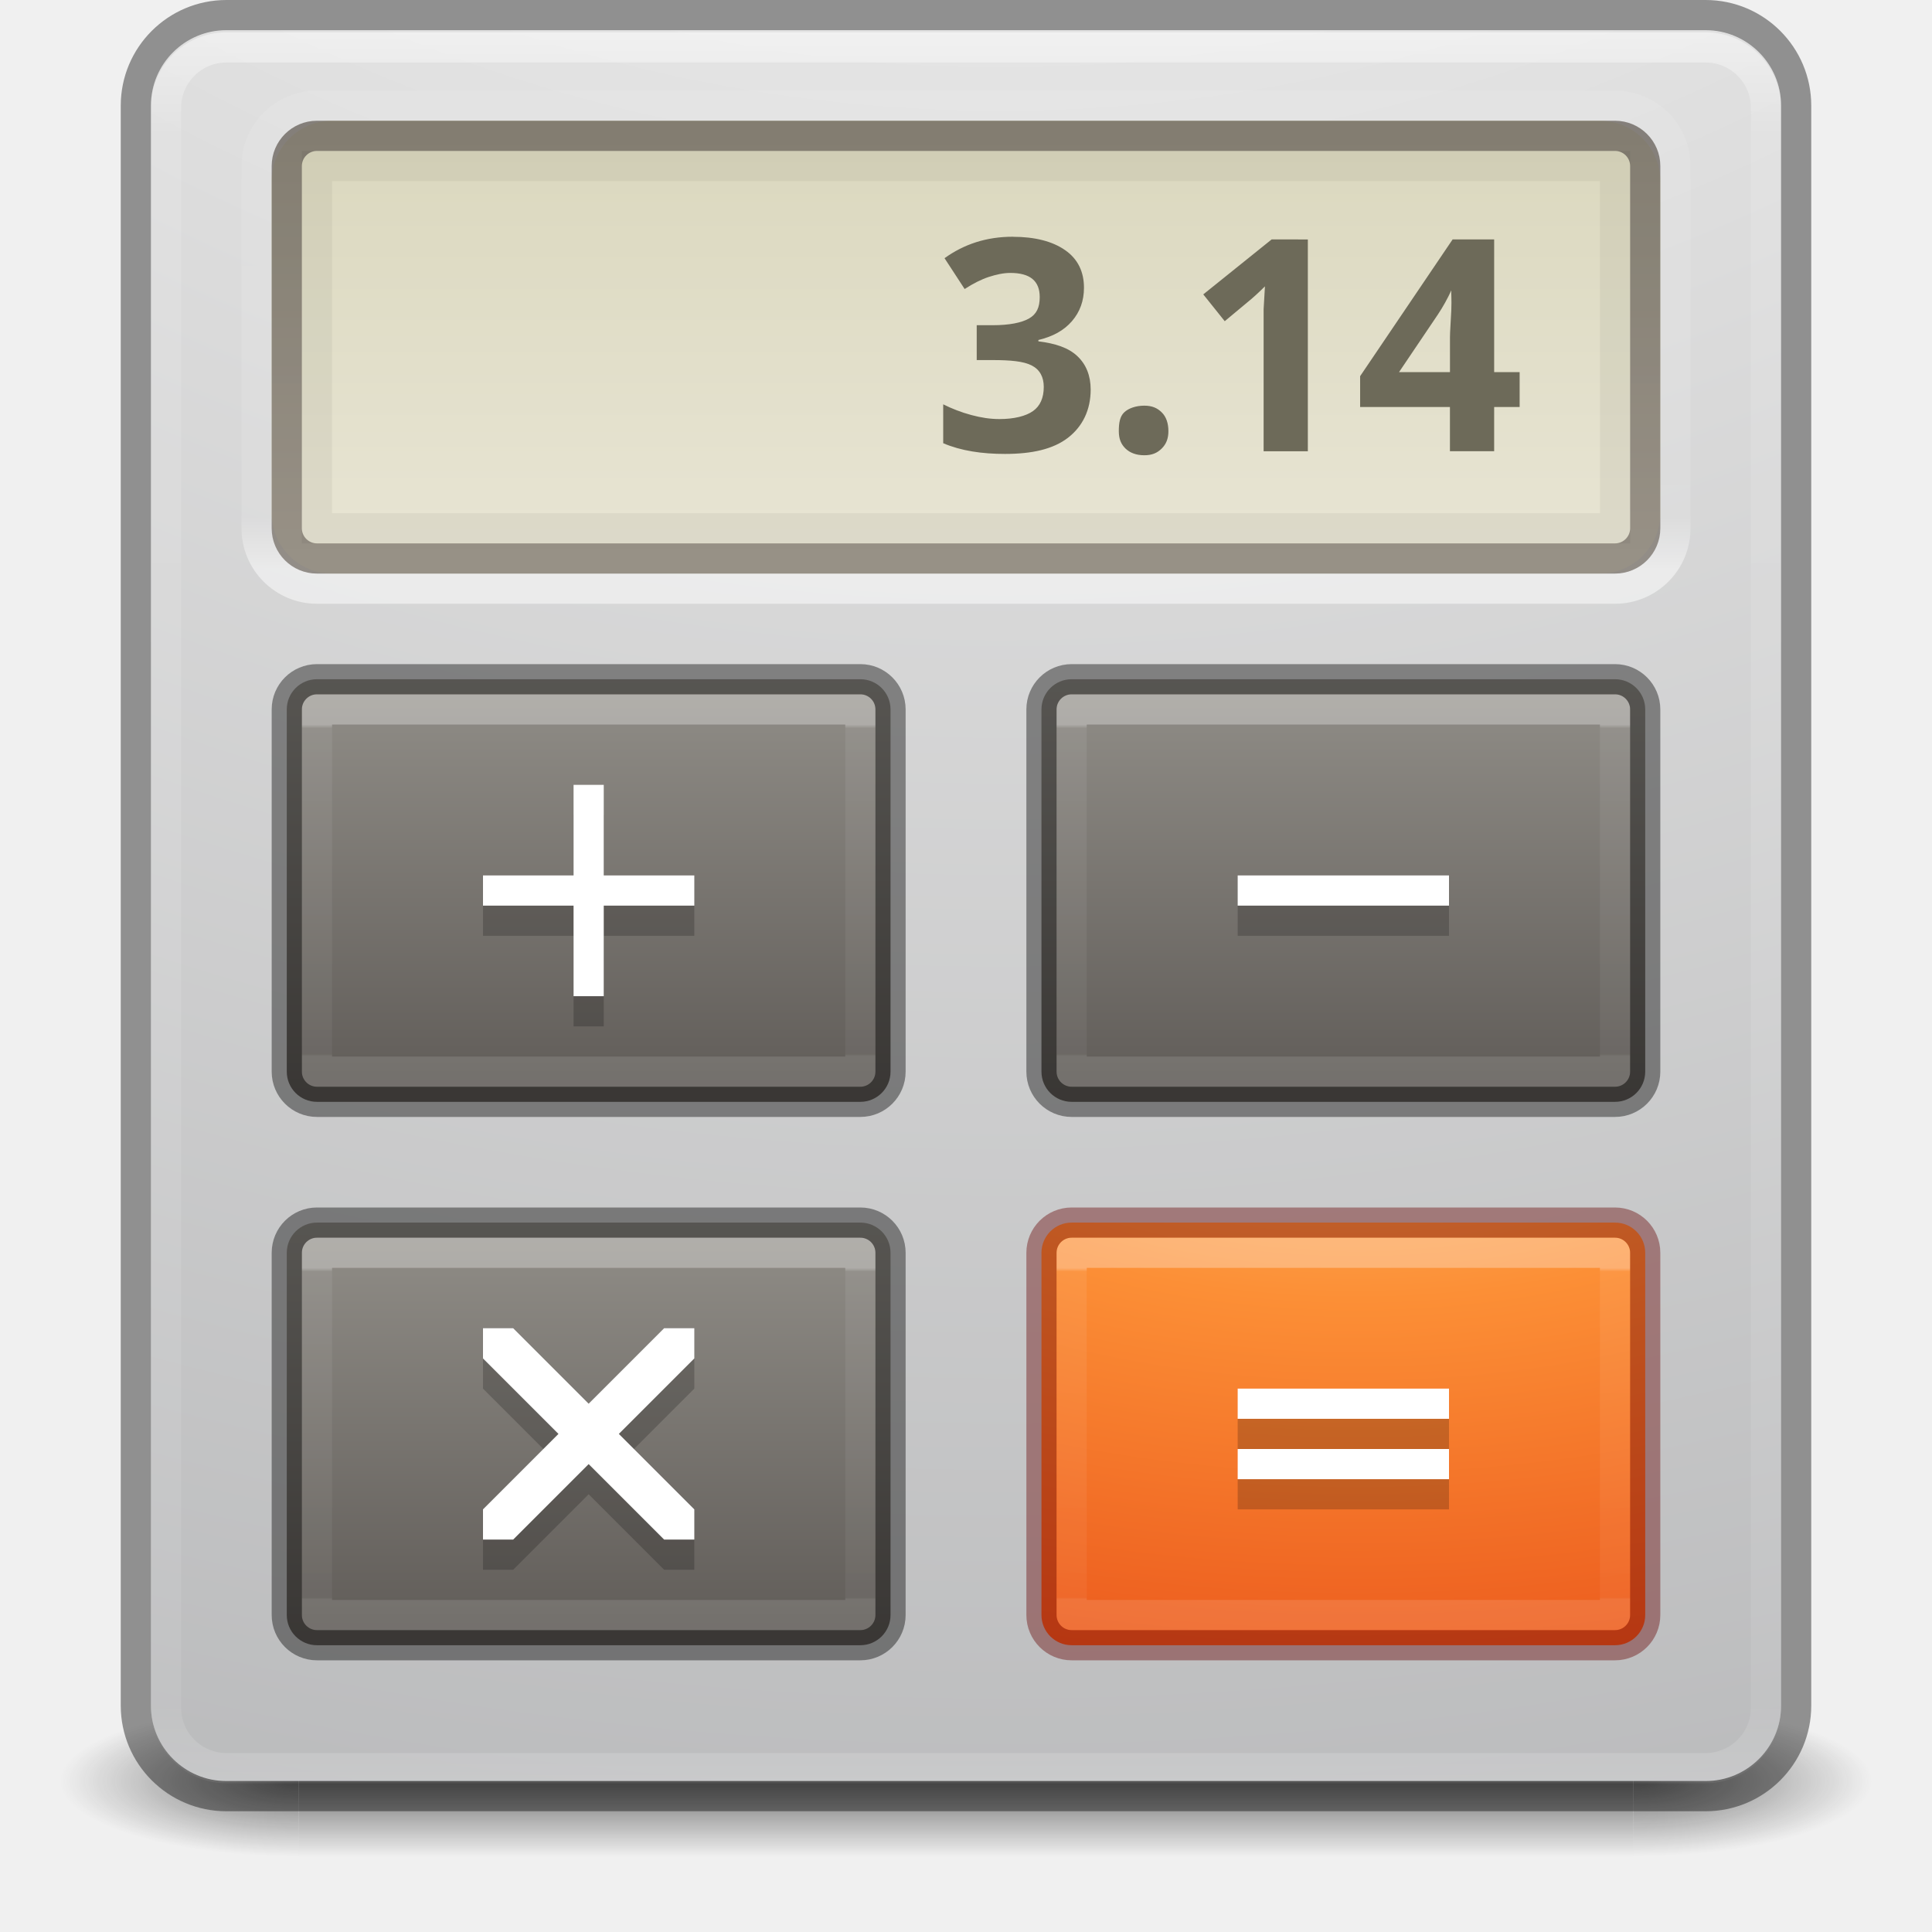
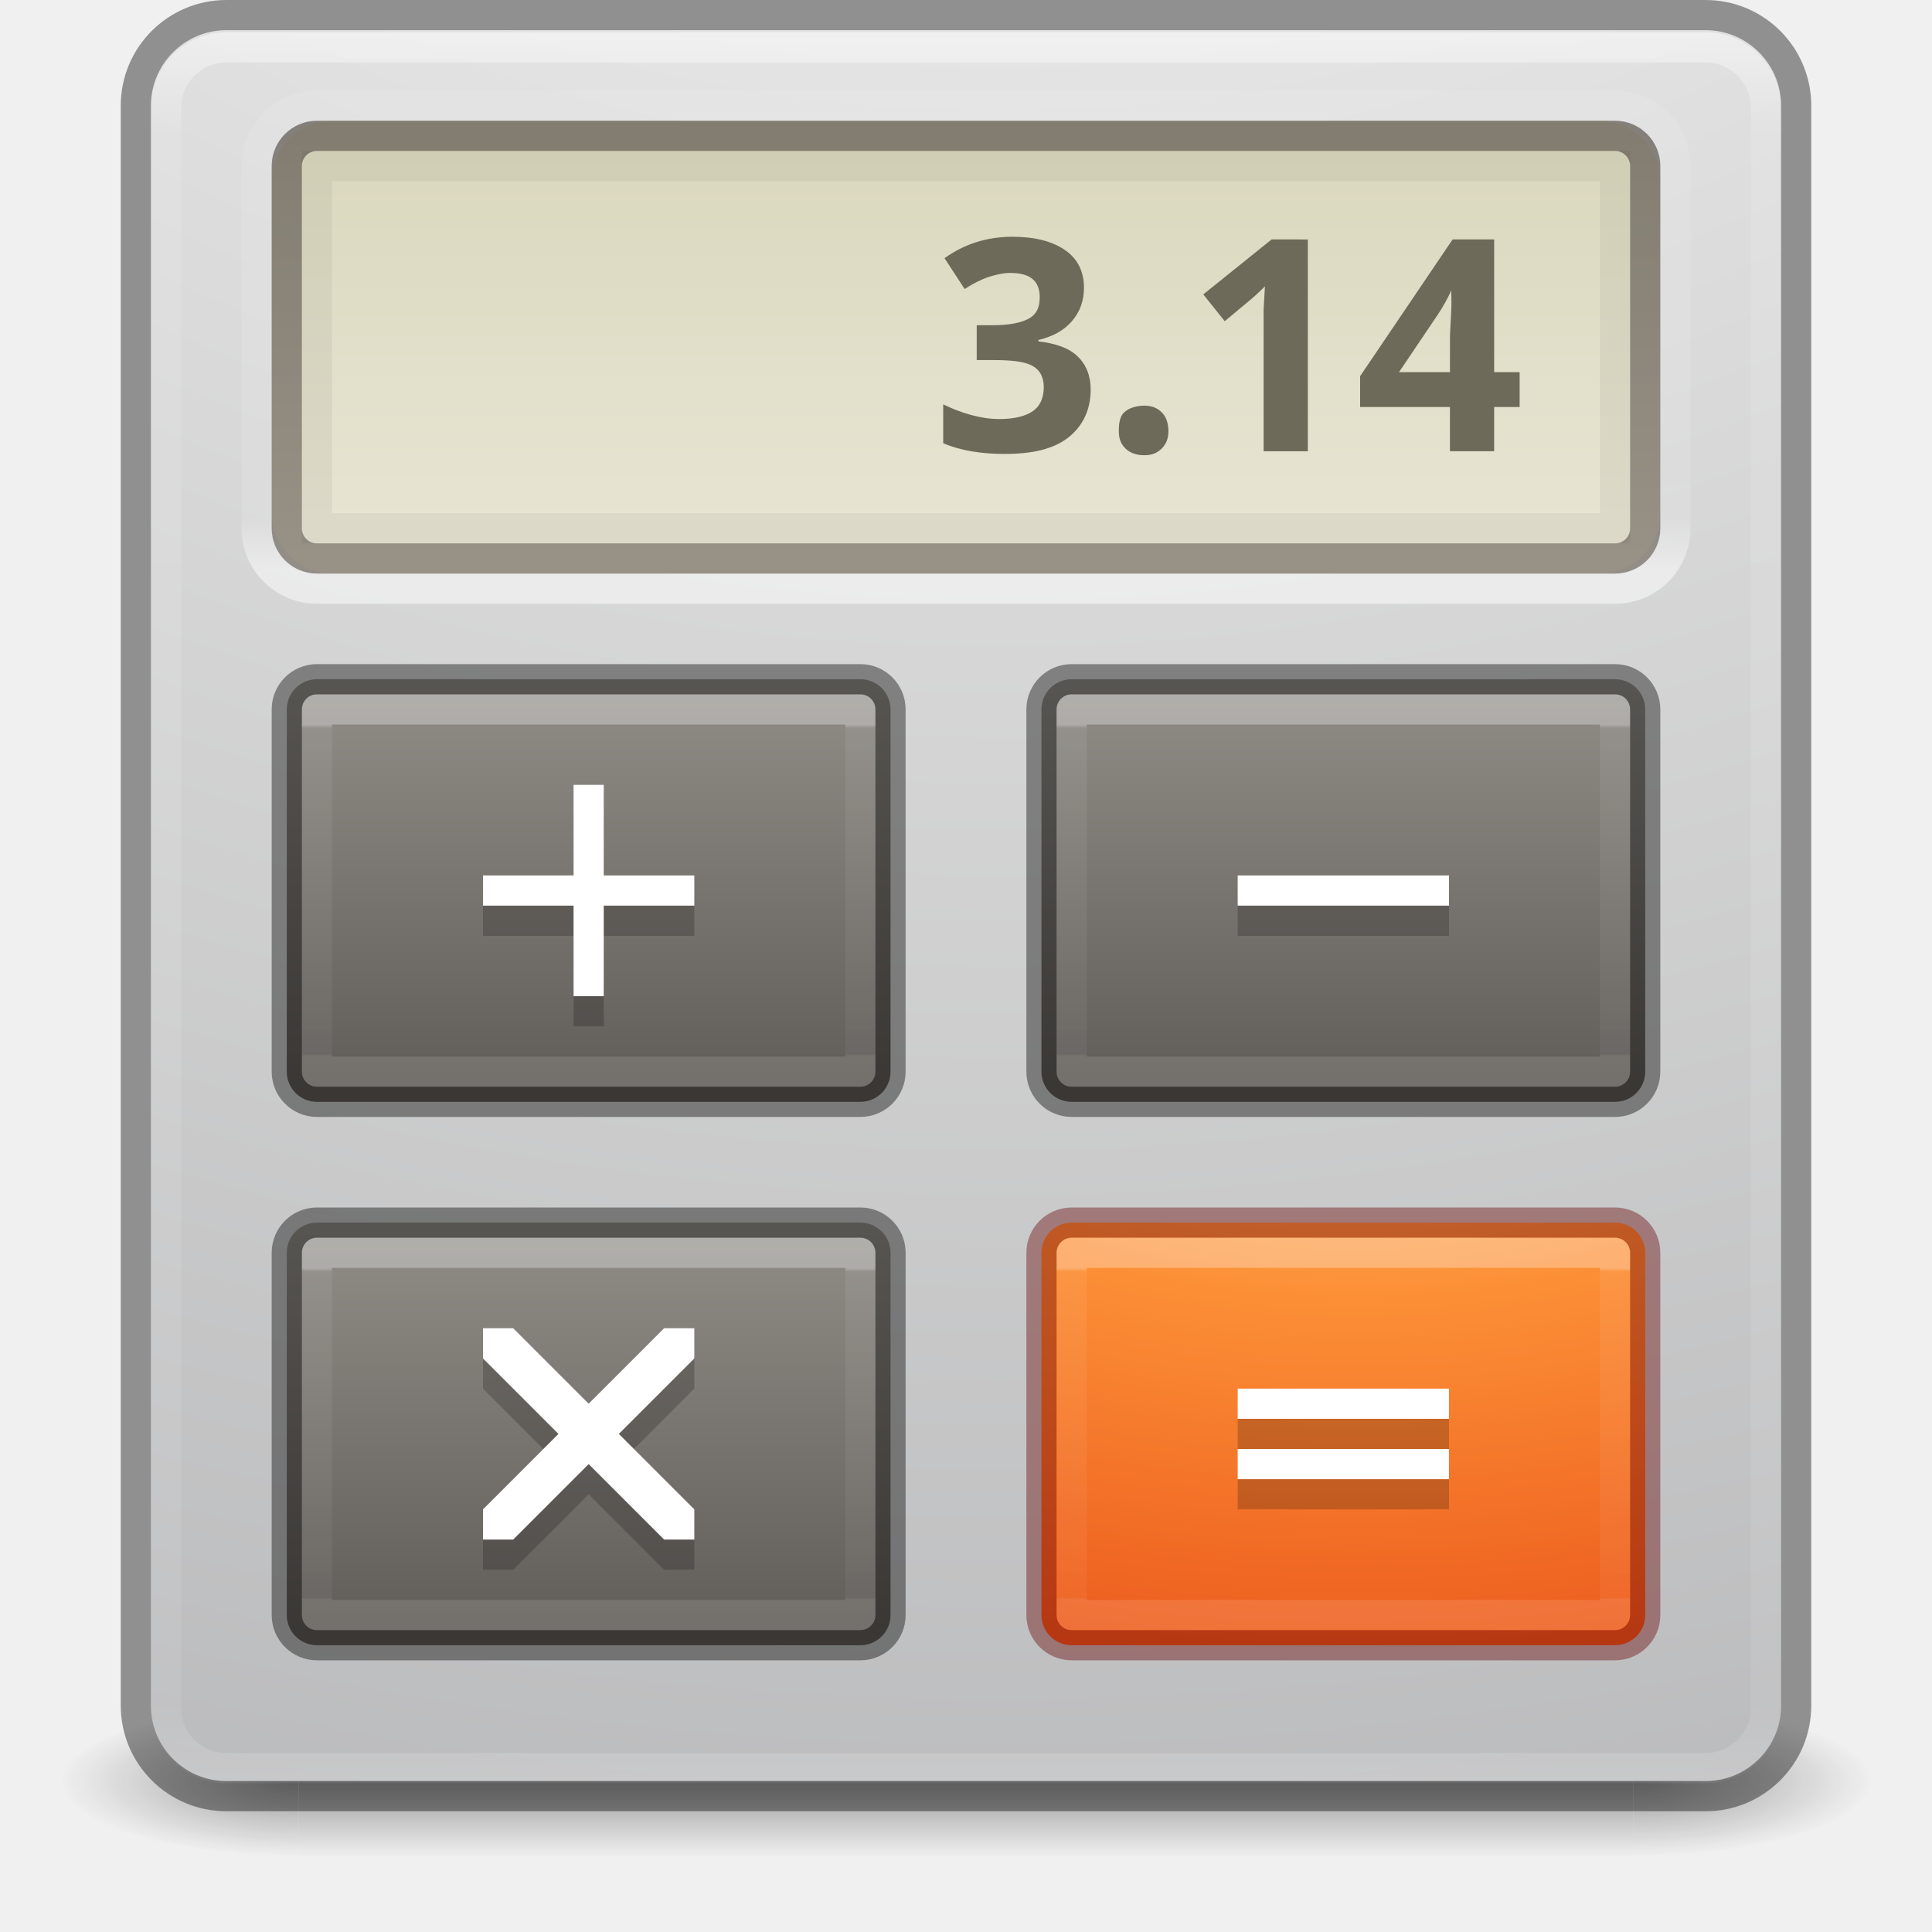
<svg xmlns="http://www.w3.org/2000/svg" xmlns:xlink="http://www.w3.org/1999/xlink" version="1.1" width="64" height="64" id="svg6333">
  <defs id="defs6335">
    <linearGradient id="linearGradient4237">
      <stop id="stop4239" style="stop-color:#ffffff;stop-opacity:1" offset="0" />
      <stop id="stop4241" style="stop-color:#ffffff;stop-opacity:0.235" offset="0.011" />
      <stop id="stop4243" style="stop-color:#ffffff;stop-opacity:0.157" offset="0.994" />
      <stop id="stop4245" style="stop-color:#ffffff;stop-opacity:0.392" offset="1" />
    </linearGradient>
    <linearGradient id="linearGradient3924-2-2-5-8">
      <stop id="stop3926-9-4-9-6" style="stop-color:#ffffff;stop-opacity:1" offset="0" />
      <stop id="stop3928-9-8-6-5" style="stop-color:#ffffff;stop-opacity:0.235" offset="0.063" />
      <stop id="stop3930-3-5-1-7" style="stop-color:#ffffff;stop-opacity:0.157" offset="0.951" />
      <stop id="stop3932-8-0-4-8" style="stop-color:#ffffff;stop-opacity:0.392" offset="1" />
    </linearGradient>
    <radialGradient cx="4.993" cy="43.5" r="2.5" fx="4.993" fy="43.5" id="radialGradient3337-2-2" xlink:href="#linearGradient3688-166-749-4-0-3-8" gradientUnits="userSpaceOnUse" gradientTransform="matrix(2.003784,0,0,1.4,27.98813,-17.4)" />
    <linearGradient id="linearGradient3688-166-749-4-0-3-8">
      <stop id="stop2883-4-0-1-8" style="stop-color:#181818;stop-opacity:1" offset="0" />
      <stop id="stop2885-9-2-9-6" style="stop-color:#181818;stop-opacity:0" offset="1" />
    </linearGradient>
    <radialGradient cx="4.993" cy="43.5" r="2.5" fx="4.993" fy="43.5" id="radialGradient3339-1-4" xlink:href="#linearGradient3688-464-309-9-2-4-2" gradientUnits="userSpaceOnUse" gradientTransform="matrix(2.003784,0,0,1.4,-20.01187,-104.4)" />
    <linearGradient id="linearGradient3688-464-309-9-2-4-2">
      <stop id="stop2889-7-9-6-9" style="stop-color:#181818;stop-opacity:1" offset="0" />
      <stop id="stop2891-6-6-1-7" style="stop-color:#181818;stop-opacity:0" offset="1" />
    </linearGradient>
    <linearGradient id="linearGradient3702-501-757-8-4-1-1">
      <stop id="stop2895-8-9-9-1" style="stop-color:#181818;stop-opacity:0" offset="0" />
      <stop id="stop2897-7-8-7-7" style="stop-color:#181818;stop-opacity:1" offset="0.5" />
      <stop id="stop2899-4-5-1-5" style="stop-color:#181818;stop-opacity:0" offset="1" />
    </linearGradient>
    <linearGradient x1="25.058" y1="47.028" x2="25.058" y2="39.999" id="linearGradient6394" xlink:href="#linearGradient3702-501-757-8-4-1-1" gradientUnits="userSpaceOnUse" />
    <linearGradient id="linearGradient3924-1-2-0-5-4">
      <stop id="stop3926-3-4-9-8-4" style="stop-color:#ffffff;stop-opacity:1" offset="0" />
      <stop id="stop3928-91-8-1-3-9" style="stop-color:#ffffff;stop-opacity:0.235" offset="0.011" />
      <stop id="stop3930-6-9-1-4-0" style="stop-color:#ffffff;stop-opacity:0.157" offset="0.994" />
      <stop id="stop3932-6-2-6-7-8" style="stop-color:#ffffff;stop-opacity:0.392" offset="1" />
    </linearGradient>
-     <linearGradient id="linearGradient5221-1-5">
-       <stop id="stop5223-0-5" style="stop-color:#918e88;stop-opacity:1" offset="0" />
-       <stop id="stop5225-4-3" style="stop-color:#605c58;stop-opacity:1" offset="1" />
-     </linearGradient>
-     <linearGradient id="linearGradient5221-1">
-       <stop id="stop5223-0" style="stop-color:#918e88;stop-opacity:1" offset="0" />
-       <stop id="stop5225-4" style="stop-color:#605c58;stop-opacity:1" offset="1" />
-     </linearGradient>
-     <linearGradient id="linearGradient3924-1-2-0-5">
-       <stop id="stop3926-3-4-9-8" style="stop-color:#ffffff;stop-opacity:1" offset="0" />
-       <stop id="stop3928-91-8-1-3" style="stop-color:#ffffff;stop-opacity:0.235" offset="0.011" />
-       <stop id="stop3930-6-9-1-4" style="stop-color:#ffffff;stop-opacity:0.157" offset="0.994" />
-       <stop id="stop3932-6-2-6-7" style="stop-color:#ffffff;stop-opacity:0.392" offset="1" />
-     </linearGradient>
-     <linearGradient id="linearGradient3924-1-2-0">
-       <stop id="stop3926-3-4-9" style="stop-color:#ffffff;stop-opacity:1" offset="0" />
-       <stop id="stop3928-91-8-1" style="stop-color:#ffffff;stop-opacity:0.235" offset="0.011" />
-       <stop id="stop3930-6-9-1" style="stop-color:#ffffff;stop-opacity:0.157" offset="0.994" />
-       <stop id="stop3932-6-2-6" style="stop-color:#ffffff;stop-opacity:0.392" offset="1" />
-     </linearGradient>
    <linearGradient id="linearGradient2867-449-88-871-390-598-476-591-434-148-57-177-8-3-3-6-4-8-8-8-8">
      <stop id="stop3750-1-0-7-6-6-1-3-9-2" style="stop-color:#ffcd7d;stop-opacity:1" offset="0" />
      <stop id="stop3752-3-7-4-0-32-8-923-0-9" style="stop-color:#fc8f36;stop-opacity:1" offset="0.262" />
      <stop id="stop3754-1-8-5-2-7-6-7-1-9" style="stop-color:#e23a0e;stop-opacity:1" offset="0.705" />
      <stop id="stop3756-1-6-2-6-6-1-96-6-7" style="stop-color:#ac441f;stop-opacity:1" offset="1" />
-     </linearGradient>
-     <linearGradient id="linearGradient3924-1-2">
-       <stop id="stop3926-3-4" style="stop-color:#ffffff;stop-opacity:1" offset="0" />
-       <stop id="stop3928-91-8" style="stop-color:#ffffff;stop-opacity:0.235" offset="0.011" />
-       <stop id="stop3930-6-9" style="stop-color:#ffffff;stop-opacity:0.157" offset="0.994" />
-       <stop id="stop3932-6-2" style="stop-color:#ffffff;stop-opacity:0.392" offset="1" />
-     </linearGradient>
-     <radialGradient cx="23.896" cy="3.99" r="20.397" id="radialGradient3093-0-3-6-6" gradientUnits="userSpaceOnUse" gradientTransform="matrix(0,1.231648,-1.625754,0,18.48697,-28.72198)">
-       <stop id="stop3244-9-33-7-0-9" style="stop-color:#ffffff;stop-opacity:1" offset="0" />
-       <stop id="stop3246-3-5-0-8-5" style="stop-color:#dddddd;stop-opacity:1" offset="0.262" />
-       <stop id="stop3248-1-7-8-8-1" style="stop-color:#abacae;stop-opacity:1" offset="0.661" />
-       <stop id="stop3250-9-3-0-5-1" style="stop-color:#89898b;stop-opacity:1" offset="1" />
-     </radialGradient>
-     <linearGradient id="linearGradient3924-1">
-       <stop id="stop3926-3" style="stop-color:#ffffff;stop-opacity:1" offset="0" />
-       <stop id="stop3928-91" style="stop-color:#ffffff;stop-opacity:0.235" offset="0.063" />
-       <stop id="stop3930-6" style="stop-color:#ffffff;stop-opacity:0.157" offset="0.951" />
-       <stop id="stop3932-6" style="stop-color:#ffffff;stop-opacity:0.392" offset="1" />
    </linearGradient>
    <linearGradient id="linearGradient5010">
      <stop id="stop5012" style="stop-color:#dad7bd;stop-opacity:1" offset="0" />
      <stop id="stop5014" style="stop-color:#e8e5d4;stop-opacity:1" offset="1" />
    </linearGradient>
    <linearGradient id="linearGradient5052">
      <stop id="stop5054" style="stop-color:#5e5750;stop-opacity:1" offset="0" />
      <stop id="stop5056" style="stop-color:#756d65;stop-opacity:1" offset="1" />
    </linearGradient>
-     <linearGradient id="linearGradient5221">
-       <stop id="stop5223" style="stop-color:#918e88;stop-opacity:1" offset="0" />
-       <stop id="stop5225" style="stop-color:#605c58;stop-opacity:1" offset="1" />
-     </linearGradient>
    <linearGradient id="linearGradient5418">
      <stop id="stop5420" style="stop-color:#ffffff;stop-opacity:1" offset="0" />
      <stop id="stop5422" style="stop-color:#ffffff;stop-opacity:0.235" offset="0.107" />
      <stop id="stop5424" style="stop-color:#ffffff;stop-opacity:0.157" offset="0.994" />
      <stop id="stop5426" style="stop-color:#ffffff;stop-opacity:0.392" offset="1" />
    </linearGradient>
-     <linearGradient x1="15" y1="5" x2="15" y2="16" id="linearGradient3254" xlink:href="#linearGradient5052" gradientUnits="userSpaceOnUse" gradientTransform="matrix(0.96875,0,0,0.9090909,63.2138,13.3566)" />
-     <linearGradient x1="16" y1="4" x2="16" y2="15" id="linearGradient3257" xlink:href="#linearGradient5010" gradientUnits="userSpaceOnUse" gradientTransform="matrix(0.9695464,0,0,0.9772717,63.45227,13.34903)" />
-     <linearGradient x1="43.816" y1="-10.328" x2="43.816" y2="-57.312" id="linearGradient3260" xlink:href="#linearGradient5418" gradientUnits="userSpaceOnUse" gradientTransform="matrix(0.3243243,0,0,0.2594595,70.1007,31.07488)" />
-     <linearGradient x1="24" y1="7.813" x2="24" y2="39.683" id="linearGradient3264" xlink:href="#linearGradient3924-1-2-0-5-4" gradientUnits="userSpaceOnUse" gradientTransform="matrix(0.3243243,0,0,0.2162162,87.18001,30.71275)" />
-     <linearGradient x1="14.175" y1="30.426" x2="14.175" y2="40.416" id="linearGradient3267" xlink:href="#linearGradient5221-1-5" gradientUnits="userSpaceOnUse" gradientTransform="translate(80.4638,0.4020546)" />
-     <linearGradient x1="24" y1="7.813" x2="24" y2="39.683" id="linearGradient3271" xlink:href="#linearGradient3924-1-2-0-5" gradientUnits="userSpaceOnUse" gradientTransform="matrix(0.3243243,0,0,0.2162162,70.1007,30.71275)" />
-     <linearGradient x1="14.175" y1="30.426" x2="14.175" y2="40.416" id="linearGradient3274" xlink:href="#linearGradient5221-1" gradientUnits="userSpaceOnUse" gradientTransform="translate(63.38449,0.4020546)" />
-     <linearGradient x1="24" y1="7.813" x2="24" y2="39.683" id="linearGradient3278" xlink:href="#linearGradient3924-1-2-0" gradientUnits="userSpaceOnUse" gradientTransform="matrix(0.3243243,0,0,0.2162162,70.1007,42.71274)" />
-     <linearGradient x1="14.175" y1="30.426" x2="14.175" y2="40.416" id="linearGradient3281" xlink:href="#linearGradient5221" gradientUnits="userSpaceOnUse" gradientTransform="translate(63.38449,12.40206)" />
-     <linearGradient x1="24" y1="7.813" x2="24" y2="39.683" id="linearGradient3285" xlink:href="#linearGradient3924-1-2" gradientUnits="userSpaceOnUse" gradientTransform="matrix(0.3243243,0,0,0.2162162,87.18001,42.71274)" />
-     <radialGradient cx="6.73" cy="9.957" r="12.672" fx="6.2" fy="9.957" id="radialGradient3288" xlink:href="#linearGradient2867-449-88-871-390-598-476-591-434-148-57-177-8-3-3-6-4-8-8-8-8" gradientUnits="userSpaceOnUse" gradientTransform="matrix(0,2.43527,-4.185627,0,137.0182,21.19411)" />
-     <linearGradient x1="24" y1="5" x2="24" y2="43" id="linearGradient3293" xlink:href="#linearGradient3924-1" gradientUnits="userSpaceOnUse" gradientTransform="matrix(1,0,0,1.108108,62.4638,8.807468)" />
-     <radialGradient cx="6.73" cy="9.957" r="12.672" fx="6.2" fy="9.957" id="radialGradient3296" xlink:href="#radialGradient3093-0-3-6-6" gradientUnits="userSpaceOnUse" gradientTransform="matrix(0,10.22813,-11.36099,0,200.3961,-76.7713)" />
    <linearGradient x1="24" y1="5" x2="24" y2="43" id="linearGradient3311" xlink:href="#linearGradient3924-2-2-5-8" gradientUnits="userSpaceOnUse" gradientTransform="matrix(1.432432,0,0,1.540541,-2.378381,-6.901714)" />
-     <radialGradient cx="6.73" cy="9.957" r="12.672" fx="6.2" fy="9.957" id="radialGradient4110" xlink:href="#radialGradient3093-0-3-6-6" gradientUnits="userSpaceOnUse" gradientTransform="matrix(0,10.22813,-11.36099,0,200.3961,-76.7713)" />
-     <radialGradient cx="6.73" cy="9.957" r="12.672" fx="6.2" fy="9.957" id="radialGradient4112" xlink:href="#linearGradient2867-449-88-871-390-598-476-591-434-148-57-177-8-3-3-6-4-8-8-8-8" gradientUnits="userSpaceOnUse" gradientTransform="matrix(0,2.43527,-4.185627,0,137.0182,21.19411)" />
-     <linearGradient x1="24" y1="7.813" x2="24" y2="39.683" id="linearGradient4114" xlink:href="#linearGradient3924-1-2" gradientUnits="userSpaceOnUse" gradientTransform="matrix(0.3243243,0,0,0.2162162,87.18001,42.71274)" />
-     <linearGradient x1="14.175" y1="30.426" x2="14.175" y2="40.416" id="linearGradient4116" xlink:href="#linearGradient5221" gradientUnits="userSpaceOnUse" gradientTransform="translate(63.38449,12.40206)" />
-     <linearGradient x1="24" y1="7.813" x2="24" y2="39.683" id="linearGradient4118" xlink:href="#linearGradient3924-1-2-0" gradientUnits="userSpaceOnUse" gradientTransform="matrix(0.3243243,0,0,0.2162162,70.1007,42.71274)" />
-     <linearGradient x1="14.175" y1="30.426" x2="14.175" y2="40.416" id="linearGradient4120" xlink:href="#linearGradient5221-1" gradientUnits="userSpaceOnUse" gradientTransform="translate(63.38449,0.4020546)" />
-     <linearGradient x1="24" y1="7.813" x2="24" y2="39.683" id="linearGradient4122" xlink:href="#linearGradient3924-1-2-0-5" gradientUnits="userSpaceOnUse" gradientTransform="matrix(0.3243243,0,0,0.2162162,70.1007,30.71275)" />
-     <linearGradient x1="14.175" y1="30.426" x2="14.175" y2="40.416" id="linearGradient4124" xlink:href="#linearGradient5221-1-5" gradientUnits="userSpaceOnUse" gradientTransform="translate(80.4638,0.4020546)" />
-     <linearGradient x1="24" y1="7.813" x2="24" y2="39.683" id="linearGradient4126" xlink:href="#linearGradient3924-1-2-0-5-4" gradientUnits="userSpaceOnUse" gradientTransform="matrix(0.3243243,0,0,0.2162162,87.18001,30.71275)" />
-     <linearGradient x1="43.816" y1="-10.328" x2="43.816" y2="-57.312" id="linearGradient4128" xlink:href="#linearGradient5418" gradientUnits="userSpaceOnUse" gradientTransform="matrix(0.3243243,0,0,0.2594595,70.1007,31.07488)" />
-     <linearGradient x1="16" y1="4" x2="16" y2="15" id="linearGradient4130" xlink:href="#linearGradient5010" gradientUnits="userSpaceOnUse" gradientTransform="matrix(0.9695464,0,0,0.9772717,63.45227,13.34903)" />
-     <linearGradient x1="15" y1="5" x2="15" y2="16" id="linearGradient4132" xlink:href="#linearGradient5052" gradientUnits="userSpaceOnUse" gradientTransform="matrix(0.96875,0,0,0.9090909,63.2138,13.3566)" />
    <linearGradient x1="15" y1="5" x2="15" y2="16" id="linearGradient4139" xlink:href="#linearGradient5052" gradientUnits="userSpaceOnUse" gradientTransform="matrix(1.40625,0,0,1.272727,-1.749999,-1.863636)" />
    <linearGradient x1="16" y1="4" x2="16" y2="15" id="linearGradient4142" xlink:href="#linearGradient5010" gradientUnits="userSpaceOnUse" gradientTransform="matrix(1.393723,0,0,1.332643,-1.079074,-1.526857)" />
    <linearGradient x1="43.816" y1="-10.328" x2="43.816" y2="-57.312" id="linearGradient4145" xlink:href="#linearGradient5418" gradientUnits="userSpaceOnUse" gradientTransform="matrix(0.4619165,0,0,0.3459459,8.69498,22.3971)" />
    <linearGradient x1="24" y1="7.813" x2="24" y2="39.683" id="linearGradient4149" xlink:href="#linearGradient3924-1-2-0-5-4" gradientUnits="userSpaceOnUse" gradientTransform="matrix(0.4608819,0,0,0.3072546,64.5531,22.49414)" />
-     <linearGradient x1="14.175" y1="30.426" x2="14.175" y2="40.416" id="linearGradient4152" xlink:href="#linearGradient5221-1-5" gradientUnits="userSpaceOnUse" gradientTransform="matrix(1.421053,0,0,1.421053,55.00901,-20.57895)" />
-     <linearGradient x1="24" y1="7.813" x2="24" y2="39.683" id="linearGradient4156" xlink:href="#linearGradient3924-1-2-0-5" gradientUnits="userSpaceOnUse" gradientTransform="matrix(0.4608819,0,0,0.3072546,8.747176,22.49414)" />
-     <linearGradient x1="14.175" y1="30.426" x2="14.175" y2="40.416" id="linearGradient4159" xlink:href="#linearGradient5221-1" gradientUnits="userSpaceOnUse" gradientTransform="matrix(1.421053,0,0,1.421053,-0.7969117,-20.57895)" />
-     <linearGradient x1="24" y1="7.813" x2="24" y2="39.683" id="linearGradient4163" xlink:href="#linearGradient3924-1-2-0" gradientUnits="userSpaceOnUse" gradientTransform="matrix(0.4608819,0,0,0.3072546,8.747176,39.54677)" />
-     <linearGradient x1="14.175" y1="30.426" x2="14.175" y2="40.416" id="linearGradient4166" xlink:href="#linearGradient5221" gradientUnits="userSpaceOnUse" gradientTransform="matrix(1.421053,0,0,1.421053,-0.7969117,-3.526315)" />
    <linearGradient x1="24" y1="7.052" x2="24" y2="40.9" id="linearGradient4170" xlink:href="#linearGradient4237" gradientUnits="userSpaceOnUse" gradientTransform="matrix(0.4864865,0,0,0.3243243,32.82433,39.71621)" />
    <radialGradient cx="6.73" cy="9.957" r="12.672" fx="6.2" fy="9.957" id="radialGradient4173" xlink:href="#linearGradient2867-449-88-871-390-598-476-591-434-148-57-177-8-3-3-6-4-8-8-8-8" gradientUnits="userSpaceOnUse" gradientTransform="matrix(0,3.409378,-5.979466,0,104.4644,10.10888)" />
-     <radialGradient cx="6.73" cy="9.957" r="12.672" fx="6.2" fy="9.957" id="radialGradient4176" xlink:href="#radialGradient3093-0-3-6-6" gradientUnits="userSpaceOnUse" gradientTransform="matrix(0,14.12457,-16.14456,0,193.9038,-124.9061)" />
    <radialGradient cx="6.73" cy="9.957" r="12.672" fx="6.2" fy="9.957" id="radialGradient4176-9" xlink:href="#radialGradient3093-0-3-6-6-3" gradientUnits="userSpaceOnUse" gradientTransform="matrix(0,14.12457,-16.14456,0,193.9038,-124.9061)" />
    <radialGradient cx="23.896" cy="3.99" r="20.397" id="radialGradient3093-0-3-6-6-3" gradientUnits="userSpaceOnUse" gradientTransform="matrix(0,1.231648,-1.625754,0,18.48697,-28.72198)">
      <stop id="stop3244-9-33-7-0-9-7" style="stop-color:#ffffff;stop-opacity:1" offset="0" />
      <stop id="stop3246-3-5-0-8-5-5" style="stop-color:#dddddd;stop-opacity:1" offset="0.262" />
      <stop id="stop3248-1-7-8-8-1-3" style="stop-color:#abacae;stop-opacity:1" offset="0.661" />
      <stop id="stop3250-9-3-0-5-1-2" style="stop-color:#89898b;stop-opacity:1" offset="1" />
    </radialGradient>
    <linearGradient x1="24" y1="7.052" x2="24" y2="40.9" id="linearGradient4170-2" xlink:href="#linearGradient4237-6" gradientUnits="userSpaceOnUse" gradientTransform="matrix(0.4864865,0,0,0.3243243,32.82433,21.71621)" />
    <linearGradient id="linearGradient4237-6">
      <stop id="stop4239-3" style="stop-color:#ffffff;stop-opacity:1" offset="0" />
      <stop id="stop4241-6" style="stop-color:#ffffff;stop-opacity:0.235" offset="0.011" />
      <stop id="stop4243-5" style="stop-color:#ffffff;stop-opacity:0.157" offset="0.994" />
      <stop id="stop4245-9" style="stop-color:#ffffff;stop-opacity:0.392" offset="1" />
    </linearGradient>
    <linearGradient x1="-6.392" y1="30.306" x2="-6.392" y2="39.935" id="linearGradient4152-7" xlink:href="#linearGradient5221-1-5-5" gradientUnits="userSpaceOnUse" gradientTransform="matrix(1.421053,0,0,1.421053,55.00901,-20.57895)" />
    <linearGradient id="linearGradient5221-1-5-5">
      <stop id="stop5223-0-5-4" style="stop-color:#918e88;stop-opacity:1" offset="0" />
      <stop id="stop5225-4-3-2" style="stop-color:#605c58;stop-opacity:1" offset="1" />
    </linearGradient>
    <linearGradient x1="24" y1="7.052" x2="24" y2="40.9" id="linearGradient4170-2-2" xlink:href="#linearGradient4237-6-4" gradientUnits="userSpaceOnUse" gradientTransform="matrix(0.4864865,0,0,0.3243243,7.824325,21.71621)" />
    <linearGradient id="linearGradient4237-6-4">
      <stop id="stop4239-3-8" style="stop-color:#ffffff;stop-opacity:1" offset="0" />
      <stop id="stop4241-6-3" style="stop-color:#ffffff;stop-opacity:0.235" offset="0.011" />
      <stop id="stop4243-5-7" style="stop-color:#ffffff;stop-opacity:0.157" offset="0.994" />
      <stop id="stop4245-9-7" style="stop-color:#ffffff;stop-opacity:0.392" offset="1" />
    </linearGradient>
    <linearGradient id="linearGradient5221-1-5-5-3">
      <stop id="stop5223-0-5-4-9" style="stop-color:#918e88;stop-opacity:1" offset="0" />
      <stop id="stop5225-4-3-2-4" style="stop-color:#605c58;stop-opacity:1" offset="1" />
    </linearGradient>
    <linearGradient x1="-6.392" y1="30.306" x2="-6.392" y2="39.935" id="linearGradient4409" xlink:href="#linearGradient5221-1-5-5-3" gradientUnits="userSpaceOnUse" gradientTransform="matrix(1.421053,0,0,1.421053,30.009,-20.57895)" />
-     <linearGradient x1="24" y1="7.052" x2="24" y2="40.9" id="linearGradient4170-2-2-9" xlink:href="#linearGradient4237-6-4-4" gradientUnits="userSpaceOnUse" gradientTransform="matrix(0.4864865,0,0,0.3243243,7.824325,21.71621)" />
    <linearGradient id="linearGradient4237-6-4-4">
      <stop id="stop4239-3-8-7" style="stop-color:#ffffff;stop-opacity:1" offset="0" />
      <stop id="stop4241-6-3-9" style="stop-color:#ffffff;stop-opacity:0.235" offset="0.011" />
      <stop id="stop4243-5-7-8" style="stop-color:#ffffff;stop-opacity:0.157" offset="0.994" />
      <stop id="stop4245-9-7-7" style="stop-color:#ffffff;stop-opacity:0.392" offset="1" />
    </linearGradient>
    <linearGradient id="linearGradient5221-1-5-5-3-5">
      <stop id="stop5223-0-5-4-9-4" style="stop-color:#918e88;stop-opacity:1" offset="0" />
      <stop id="stop5225-4-3-2-4-6" style="stop-color:#605c58;stop-opacity:1" offset="1" />
    </linearGradient>
-     <linearGradient x1="-6.392" y1="30.306" x2="-6.392" y2="39.935" id="linearGradient4539" xlink:href="#linearGradient5221-1-5-5-3-5" gradientUnits="userSpaceOnUse" gradientTransform="matrix(1.421053,0,0,1.421053,30.009,-20.57895)" />
    <linearGradient x1="-6.392" y1="30.306" x2="-6.392" y2="39.935" id="linearGradient4585" xlink:href="#linearGradient5221-1-5-5-3-5" gradientUnits="userSpaceOnUse" gradientTransform="matrix(1.421053,0,0,1.421053,30.009,-20.57895)" />
    <linearGradient x1="24" y1="7.052" x2="24" y2="40.9" id="linearGradient4587" xlink:href="#linearGradient4237-6-4-4" gradientUnits="userSpaceOnUse" gradientTransform="matrix(0.4864865,0,0,0.3243243,7.824325,21.71621)" />
  </defs>
-   <g transform="matrix(1.57895,0,0,0.7142857,-5.894751,27.92857)" id="g3712-8-2-4-4" style="opacity:0.6">
+   <g transform="matrix(1.57895,0,0,0.7142857,-5.894751,27.92857)" id="g3712-8-2-4-4" style="opacity:0.4">
    <rect width="5" height="7" x="38" y="40" id="rect2801-5-5-7-9" style="fill:url(#radialGradient3337-2-2);fill-opacity:1;stroke:none" />
    <rect width="5" height="7" x="-10" y="-47" transform="scale(-1,-1)" id="rect3696-3-0-3-7" style="fill:url(#radialGradient3339-1-4);fill-opacity:1;stroke:none" />
    <rect width="28" height="7" x="10" y="40" id="rect3700-5-6-8-4" style="fill:url(#linearGradient6394);fill-opacity:1;stroke:none" />
  </g>
  <rect width="54" height="58" rx="2.5" ry="2.5" x="5" y="1" id="rect5505-21-3-8-5-2" style="color:#000000;fill:url(#radialGradient4176-9);fill-opacity:1;fill-rule:nonzero;stroke:none;stroke-width:1;marker:none;visibility:visible;display:inline;overflow:visible;enable-background:accumulate" />
  <rect width="53" height="57" rx="2" ry="2" x="5.5" y="1.571" id="rect6741-5-0-2-3" style="opacity:0.5;fill:none;stroke:url(#linearGradient3311);stroke-width:1;stroke-linecap:round;stroke-linejoin:round;stroke-miterlimit:4;stroke-opacity:1;stroke-dasharray:none;stroke-dashoffset:0" />
  <rect width="55" height="59" rx="3" ry="3" x="4.5" y="0.5" id="rect5505-21-3-8-9-1-1" style="opacity:0.4;color:#000000;fill:none;stroke:#000000;stroke-width:1;stroke-linecap:round;stroke-linejoin:round;stroke-miterlimit:4;stroke-opacity:1;stroke-dasharray:none;stroke-dashoffset:0;marker:none;visibility:visible;display:inline;overflow:visible;enable-background:accumulate" />
  <rect width="20" height="14" rx="1" ry="1" x="34.5" y="40.5" id="rect5505-21-0" style="color:#000000;fill:url(#radialGradient4173);fill-opacity:1;fill-rule:nonzero;stroke:none;stroke-width:1;marker:none;visibility:visible;display:inline;overflow:visible;enable-background:accumulate" />
  <rect width="18" height="12" x="35.5" y="41.5" id="rect6741-1" style="opacity:0.3;fill:none;stroke:url(#linearGradient4170);stroke-width:1;stroke-linecap:round;stroke-linejoin:round;stroke-miterlimit:4;stroke-opacity:1;stroke-dasharray:none;stroke-dashoffset:0" />
  <rect width="20" height="14" rx="1" ry="1" x="34.5" y="40.5" id="rect5505-21-3-2-3" style="opacity:0.4;color:#000000;fill:none;stroke:#640000;stroke-width:1;stroke-linecap:round;stroke-linejoin:round;stroke-miterlimit:4;stroke-opacity:1;stroke-dasharray:none;stroke-dashoffset:0;marker:none;visibility:visible;display:inline;overflow:visible;enable-background:accumulate" />
  <rect width="17.053" height="11.368" x="67.088" y="24.184" id="rect6741-1-8-0-4" style="opacity:0.2;fill:none;stroke:url(#linearGradient4149);stroke-width:1;stroke-linecap:round;stroke-linejoin:round;stroke-miterlimit:4;stroke-opacity:1;stroke-dasharray:none;stroke-dashoffset:0" />
  <rect width="47" height="16" rx="2" ry="2" x="8.5" y="3.5" id="rect4940-8-8-1" style="opacity:0.5;color:#000000;fill:none;stroke:url(#linearGradient4145);stroke-width:1;stroke-linecap:round;stroke-linejoin:round;stroke-miterlimit:4;stroke-opacity:1;stroke-dasharray:none;stroke-dashoffset:0;marker:none;visibility:visible;display:inline;overflow:visible;enable-background:accumulate" />
  <rect width="46" height="15" rx="2" ry="2" x="9" y="4" id="rect4940-8" style="color:#000000;fill:url(#linearGradient4142);fill-opacity:1;fill-rule:nonzero;stroke:none;stroke-width:0.75;marker:none;visibility:visible;display:inline;overflow:visible;enable-background:accumulate" />
  <rect width="45" height="14" rx="1" ry="1" x="9.5" y="4.5" id="rect4940-8-8" style="opacity:0.7;color:#000000;fill:none;stroke:url(#linearGradient4139);stroke-width:1;stroke-miterlimit:4;stroke-opacity:1;stroke-dasharray:none;marker:none;visibility:visible;display:inline;overflow:visible;enable-background:accumulate" />
  <path d="m 33.554,7.842 c -0.885,7.1e-6 -1.626,0.251 -2.265,0.711 l 0.666,1.021 c 0.291,-0.188 0.563,-0.323 0.799,-0.4 0.24,-0.077 0.481,-0.133 0.711,-0.133 0.664,5.7e-6 0.977,0.269 0.977,0.799 -4e-6,0.345 -0.103,0.567 -0.355,0.711 -0.249,0.141 -0.656,0.222 -1.199,0.222 l -0.533,0 0,1.155 0.533,0 c 0.588,2e-6 1.02,0.04 1.288,0.178 0.268,0.137 0.4,0.382 0.4,0.711 -5e-6,0.367 -0.122,0.633 -0.355,0.799 -0.233,0.166 -0.622,0.266 -1.11,0.266 -0.319,10e-7 -0.607,-0.047 -0.933,-0.133 -0.326,-0.086 -0.661,-0.218 -0.933,-0.355 l 0,1.288 c 0.588,0.252 1.283,0.355 2.043,0.355 0.907,0 1.598,-0.159 2.087,-0.533 0.489,-0.377 0.755,-0.925 0.755,-1.599 -6e-6,-0.463 -0.153,-0.839 -0.444,-1.11 -0.291,-0.275 -0.722,-0.418 -1.288,-0.488 l 0,-0.044 c 0.479,-0.115 0.845,-0.315 1.11,-0.622 0.265,-0.307 0.4,-0.673 0.4,-1.11 -5e-6,-0.524 -0.2,-0.95 -0.622,-1.243 -0.418,-0.294 -1.007,-0.444 -1.732,-0.444 z m 8.571,0.089 -2.265,1.821 0.711,0.888 0.799,-0.666 c 0.096,-0.077 0.287,-0.243 0.533,-0.488 l -0.044,0.755 0,0.666 0,4.041 1.465,0 0,-7.016 z m 5.995,0 -3.064,4.53 0,1.021 2.975,0 0,1.465 1.465,0 0,-1.465 0.844,0 0,-1.155 -0.844,0 0,-4.396 z m -0.044,1.688 c -0.009,0.061 0.016,0.289 0,0.666 -0.016,0.377 -0.044,0.69 -0.044,0.888 l 0,1.155 -1.688,0 1.288,-1.91 c 0.166,-0.249 0.326,-0.537 0.444,-0.799 z M 37.906,13.438 c -0.275,10e-7 -0.522,0.085 -0.666,0.222 -0.144,0.137 -0.178,0.353 -0.178,0.622 0,0.259 0.075,0.434 0.222,0.577 0.147,0.141 0.353,0.222 0.622,0.222 0.262,0 0.43,-0.078 0.577,-0.222 0.147,-0.147 0.222,-0.325 0.222,-0.577 -3e-6,-0.262 -0.075,-0.481 -0.222,-0.622 C 38.34,13.519 38.171,13.438 37.906,13.438 z" id="text5060" style="font-size:6.905px;font-style:normal;font-variant:normal;font-weight:bold;font-stretch:normal;text-align:end;line-height:125%;letter-spacing:0px;word-spacing:0px;text-anchor:end;fill:#6d6a59;fill-opacity:1;stroke:none;font-family:Open Sans;-inkscape-font-specification:Open Sans Bold" />
-   <path d="m 72.195,29.158 0,1.421 0.888,0 1.776,0 1.776,0 0.888,0 1.776,0 0,-1.421 -1.776,0 -0.888,0 -1.776,0 -0.888,0 -1.776,0 z" id="path4253" style="font-size:9.881px;font-style:normal;font-variant:normal;font-weight:normal;font-stretch:normal;line-height:125%;letter-spacing:0px;word-spacing:0px;fill:#ffffff;fill-opacity:1;stroke:none;display:inline;enable-background:new;font-family:Helvetica;-inkscape-font-specification:Helvetica" />
  <rect width="43" height="12" x="10.5" y="5.5" id="rect4940-8-8-2" style="opacity:0.05;color:#000000;fill:none;stroke:#000000;stroke-width:1;stroke-miterlimit:4;stroke-opacity:1;stroke-dasharray:none;marker:none;visibility:visible;display:inline;overflow:visible;enable-background:accumulate" />
  <rect width="20" height="14" rx="1" ry="1" x="34.5" y="22.5" id="rect5505-21-0-8" style="color:#000000;fill:url(#linearGradient4152-7);fill-opacity:1;fill-rule:nonzero;stroke:none;stroke-width:1;marker:none;visibility:visible;display:inline;overflow:visible;enable-background:accumulate" />
  <rect width="18" height="12" x="35.5" y="23.5" id="rect6741-1-2" style="opacity:0.3;fill:none;stroke:url(#linearGradient4170-2);stroke-width:1;stroke-linecap:round;stroke-linejoin:round;stroke-miterlimit:4;stroke-opacity:1;stroke-dasharray:none;stroke-dashoffset:0" />
  <rect width="20" height="14" rx="1" ry="1" x="34.5" y="22.5" id="rect5505-21-3-2-3-9" style="opacity:0.4;color:#000000;fill:none;stroke:#000000;stroke-width:1;stroke-linecap:round;stroke-linejoin:round;stroke-miterlimit:4;stroke-opacity:1;stroke-dasharray:none;stroke-dashoffset:0;marker:none;visibility:visible;display:inline;overflow:visible;enable-background:accumulate" />
  <rect width="20" height="14" rx="1" ry="1" x="9.5" y="22.5" id="rect5505-21-0-8-7" style="color:#000000;fill:url(#linearGradient4409);fill-opacity:1;fill-rule:nonzero;stroke:none;stroke-width:1;marker:none;visibility:visible;display:inline;overflow:visible;enable-background:accumulate" />
  <rect width="18" height="12" x="10.5" y="23.5" id="rect6741-1-2-7" style="opacity:0.3;fill:none;stroke:url(#linearGradient4170-2-2);stroke-width:1;stroke-linecap:round;stroke-linejoin:round;stroke-miterlimit:4;stroke-opacity:1;stroke-dasharray:none;stroke-dashoffset:0" />
  <rect width="20" height="14" rx="1" ry="1" x="9.5" y="22.5" id="rect5505-21-3-2-3-9-7" style="opacity:0.4;color:#000000;fill:none;stroke:#000000;stroke-width:1;stroke-linecap:round;stroke-linejoin:round;stroke-miterlimit:4;stroke-opacity:1;stroke-dasharray:none;stroke-dashoffset:0;marker:none;visibility:visible;display:inline;overflow:visible;enable-background:accumulate" />
  <g transform="translate(0,18)" id="g4578">
    <rect width="20" height="14" rx="1" ry="1" x="9.5" y="22.5" id="rect5505-21-0-8-7-1" style="color:#000000;fill:url(#linearGradient4585);fill-opacity:1;fill-rule:nonzero;stroke:none;stroke-width:1;marker:none;visibility:visible;display:inline;overflow:visible;enable-background:accumulate" />
    <rect width="18" height="12" x="10.5" y="23.5" id="rect6741-1-2-7-8" style="opacity:0.3;fill:none;stroke:url(#linearGradient4587);stroke-width:1;stroke-linecap:round;stroke-linejoin:round;stroke-miterlimit:4;stroke-opacity:1;stroke-dasharray:none;stroke-dashoffset:0" />
    <rect width="20" height="14" rx="1" ry="1" x="9.5" y="22.5" id="rect5505-21-3-2-3-9-7-0" style="opacity:0.4;color:#000000;fill:none;stroke:#000000;stroke-width:1;stroke-linecap:round;stroke-linejoin:round;stroke-miterlimit:4;stroke-opacity:1;stroke-dasharray:none;stroke-dashoffset:0;marker:none;visibility:visible;display:inline;overflow:visible;enable-background:accumulate" />
  </g>
  <path d="m 19,27 0,0.875 0,1.75 0,0.375 -0.375,0 -0.875,0 -1.75,0 0,1 0.875,0 1.75,0 0.375,0 0,0.375 0,0.875 0,1.75 1,0 0,-1.75 0,-0.875 0,-0.375 0.375,0 0.875,0 1.75,0 0,-1 -1.75,0 -0.875,0 L 20,30 20,29.625 20,28.75 20,27 19,27 z m 22,3 0,1 0.875,0 1.75,0 1.75,0 0.875,0 1.75,0 0,-1 -1.75,0 -0.875,0 -1.75,0 -0.875,0 -1.75,0 z m -25,15 0,1 2.5,2.5 -2.5,2.5 0,1 1,0 2.5,-2.5 2.5,2.5 1,0 0,-1 L 20.5,48.5 23,46 23,45 22,45 19.5,47.5 17,45 16,45 z m 25,2 0,1 0.875,0 1.75,0 1.75,0 0.875,0 1.75,0 0,-1 -1.75,0 -0.875,0 -1.75,0 -0.875,0 -1.75,0 z m 0,2 0,1 0.875,0 1.75,0 1.75,0 0.875,0 1.75,0 0,-1 -1.75,0 -0.875,0 -1.75,0 -0.875,0 -1.75,0 z" id="path4249-4" style="font-size:9.881px;font-style:normal;font-variant:normal;font-weight:normal;font-stretch:normal;line-height:125%;letter-spacing:0px;word-spacing:0px;opacity:0.2;color:#000000;fill:#000000;fill-opacity:1;fill-rule:nonzero;stroke:none;stroke-width:1;marker:none;visibility:visible;display:inline;overflow:visible;enable-background:new;font-family:Helvetica;-inkscape-font-specification:Helvetica" />
  <path d="m 19,26 0,0.875 0,1.75 0,0.375 -0.375,0 -0.875,0 -1.75,0 0,1 0.875,0 1.75,0 0.375,0 0,0.375 0,0.875 0,1.75 1,0 0,-1.75 0,-0.875 0,-0.375 0.375,0 0.875,0 1.75,0 0,-1 -1.75,0 -0.875,0 L 20,29 20,28.625 20,27.75 20,26 19,26 z m 22,3 0,1 0.875,0 1.75,0 1.75,0 0.875,0 1.75,0 0,-1 -1.75,0 -0.875,0 -1.75,0 -0.875,0 -1.75,0 z m -25,15 0,1 2.5,2.5 -2.5,2.5 0,1 1,0 2.5,-2.5 2.5,2.5 1,0 0,-1 L 20.5,47.5 23,45 23,44 22,44 19.5,46.5 17,44 16,44 z m 25,2 0,1 0.875,0 1.75,0 1.75,0 0.875,0 1.75,0 0,-1 -1.75,0 -0.875,0 -1.75,0 -0.875,0 -1.75,0 z m 0,2 0,1 0.875,0 1.75,0 1.75,0 0.875,0 1.75,0 0,-1 -1.75,0 -0.875,0 -1.75,0 -0.875,0 -1.75,0 z" id="path4249" style="font-size:9.881px;font-style:normal;font-variant:normal;font-weight:normal;font-stretch:normal;line-height:125%;letter-spacing:0px;word-spacing:0px;fill:#ffffff;fill-opacity:1;stroke:none;display:inline;enable-background:new;font-family:Helvetica;-inkscape-font-specification:Helvetica" />
</svg>
